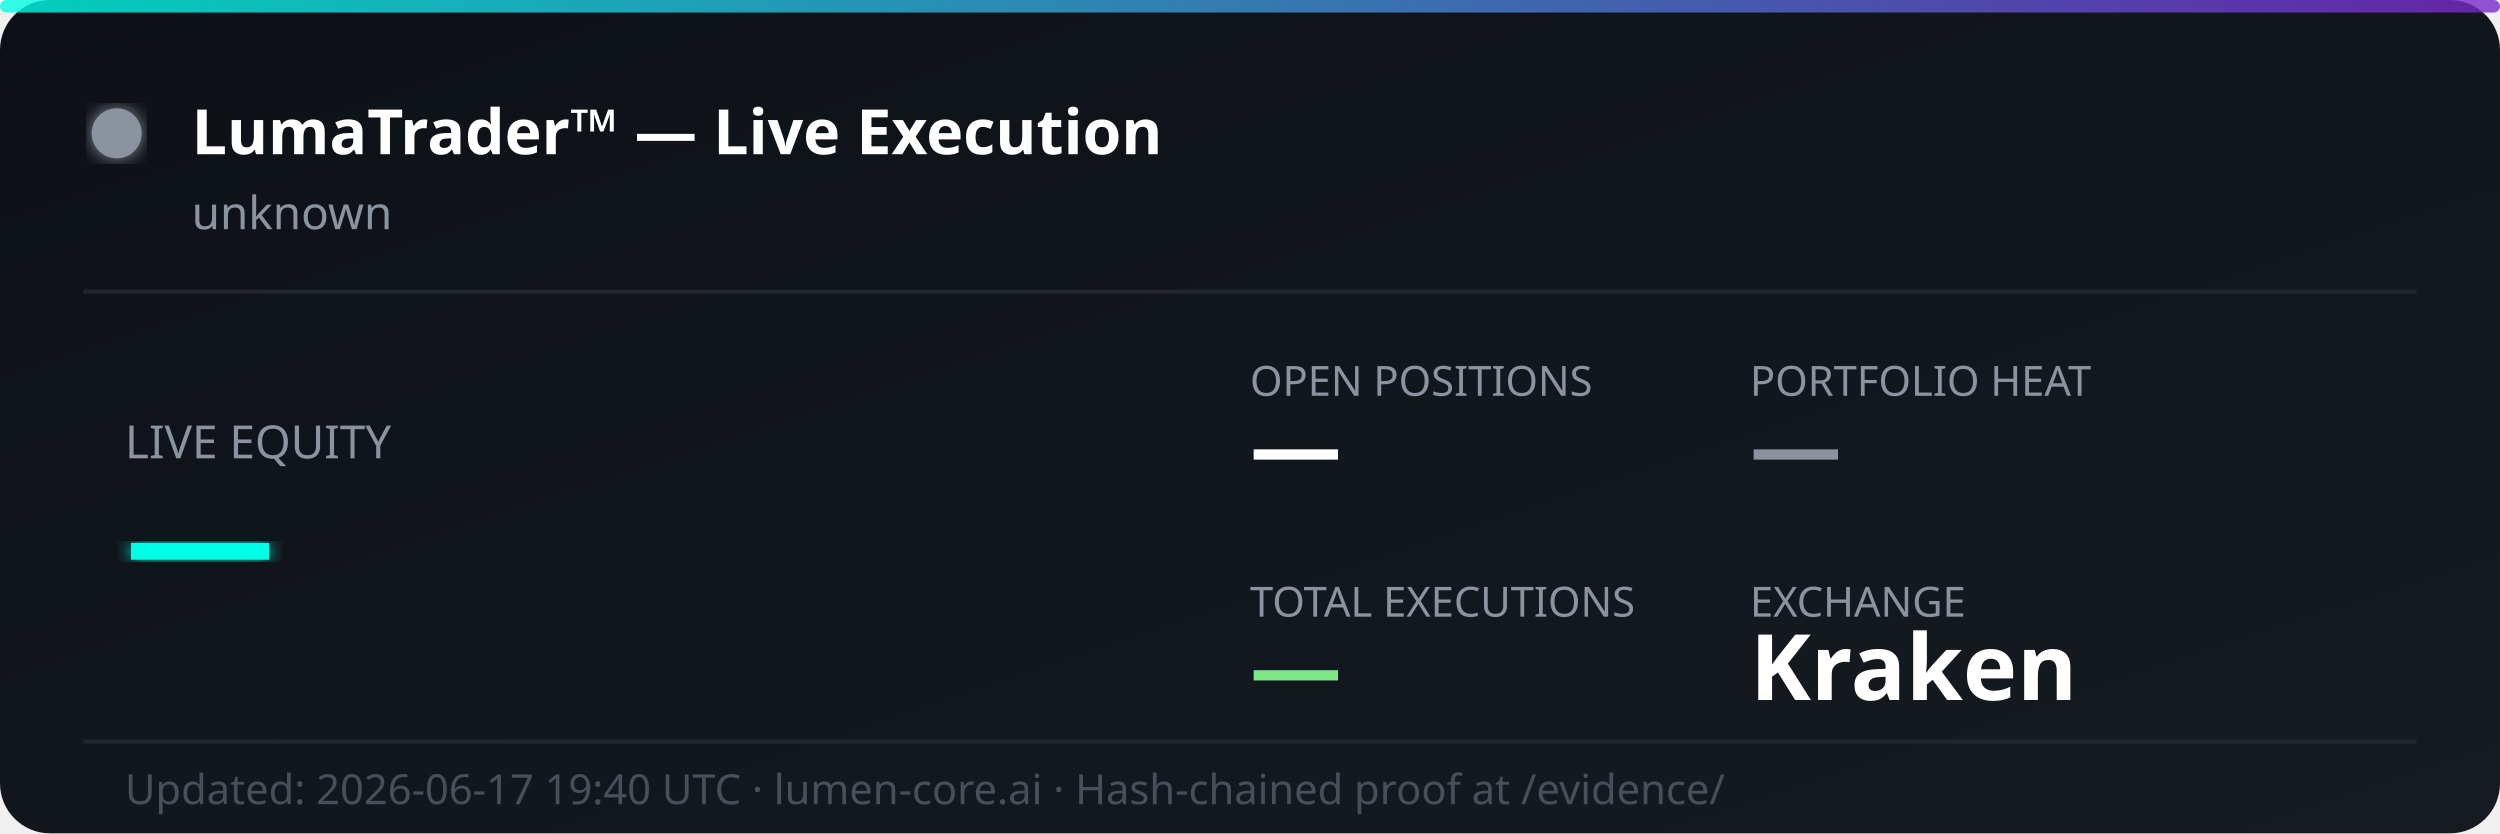
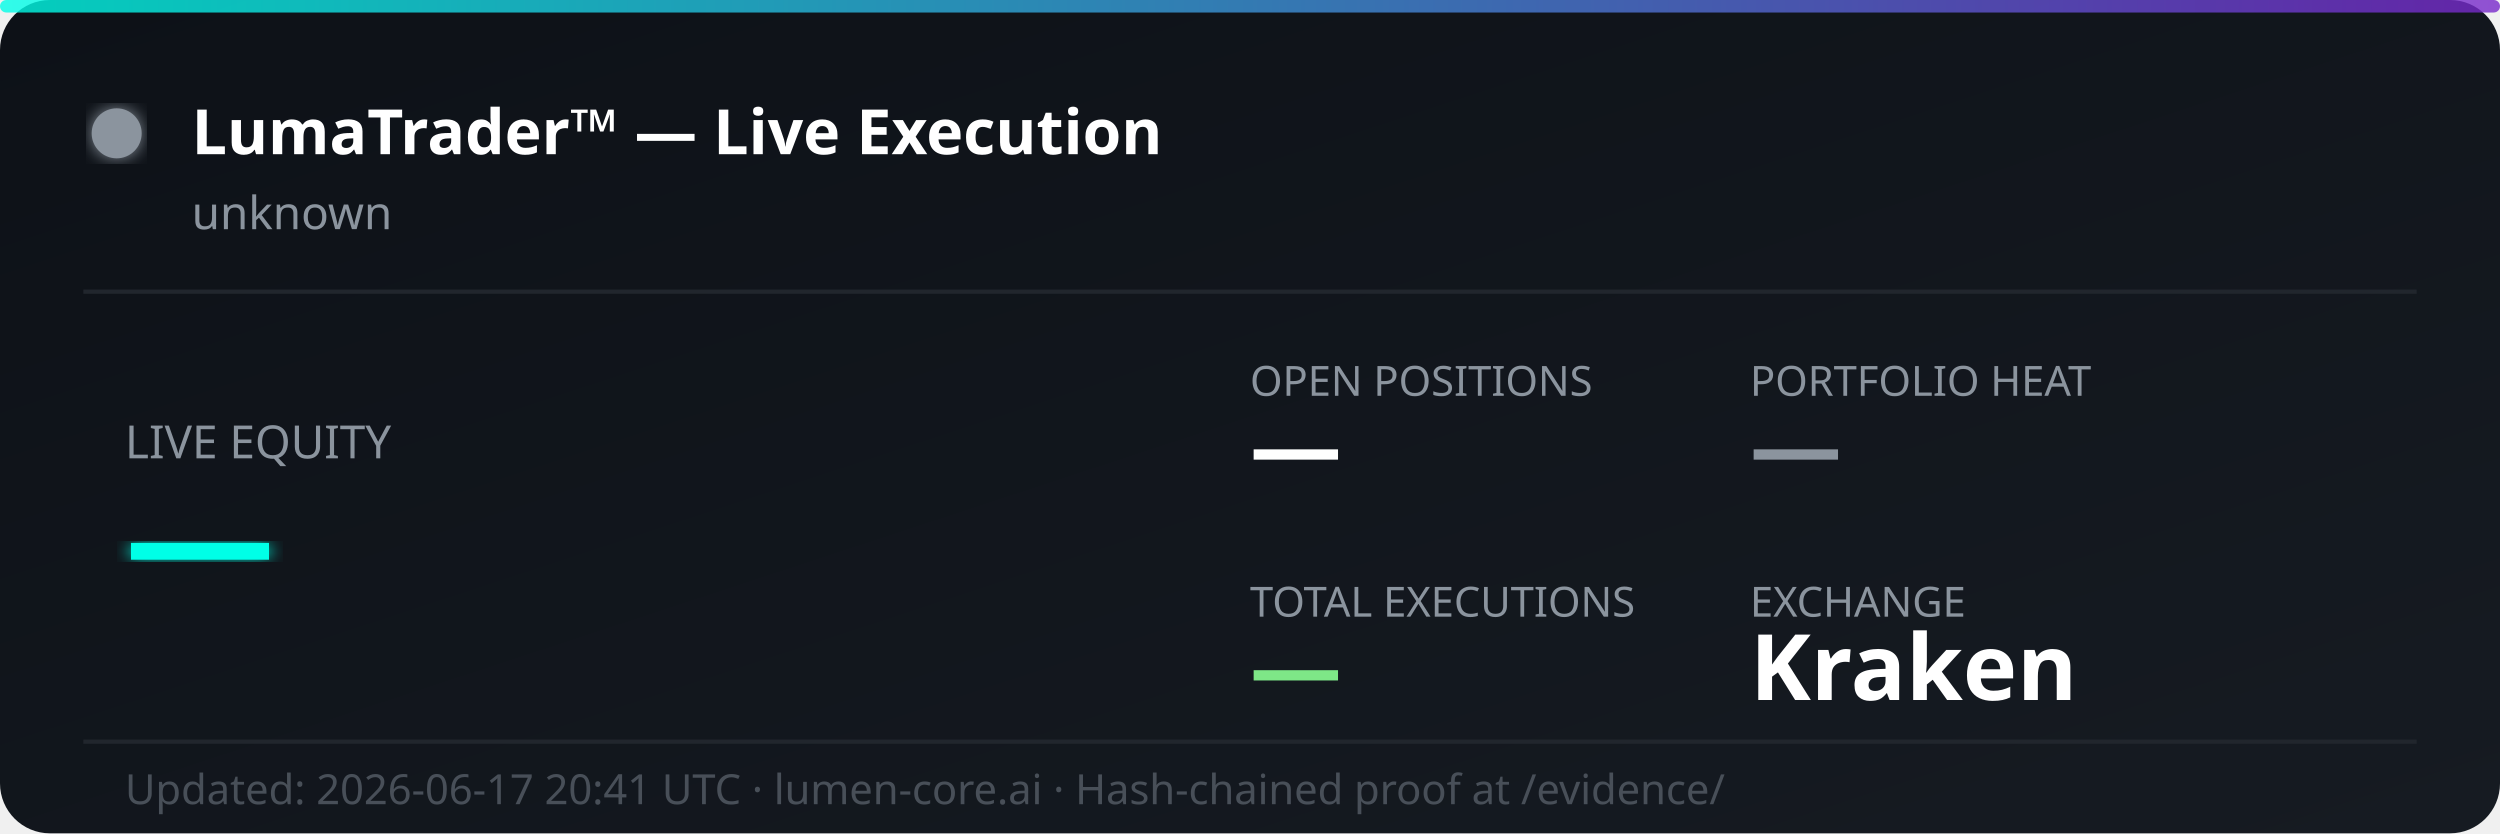
<svg xmlns="http://www.w3.org/2000/svg" width="600" height="200" viewBox="0 0 600 200" fill="none">
  <defs>
    <linearGradient id="bg" x1="0%" y1="0%" x2="100%" y2="100%">
      <stop offset="0%" style="stop-color:#0d1117;stop-opacity:1" />
      <stop offset="100%" style="stop-color:#161b22;stop-opacity:1" />
    </linearGradient>
    <linearGradient id="accent" x1="0%" y1="0%" x2="100%" y2="0%">
      <stop offset="0%" style="stop-color:#00ffe7;stop-opacity:0.8" />
      <stop offset="100%" style="stop-color:#7928ca;stop-opacity:0.8" />
    </linearGradient>
    <filter id="glow">
      <feGaussianBlur stdDeviation="2" result="coloredBlur" />
      <feMerge>
        <feMergeNode in="coloredBlur" />
        <feMergeNode in="SourceGraphic" />
      </feMerge>
    </filter>
  </defs>
  <rect width="600" height="200" rx="12" fill="url(#bg)" />
  <rect width="600" height="3" rx="1.5" fill="url(#accent)" />
  <circle cx="28" cy="32" r="6" fill="#8b949e" filter="url(#glow)">
    <animate attributeName="opacity" values="1;0.3;1" dur="2s" repeatCount="indefinite" />
  </circle>
  <text x="46" y="37" font-family="'Segoe UI', system-ui, sans-serif" font-size="15" font-weight="700" fill="#ffffff">LumaTrader™ — Live Execution</text>
  <text x="46" y="55" font-family="'Segoe UI', system-ui, sans-serif" font-size="11" fill="#8b949e">unknown</text>
  <line x1="20" y1="70" x2="580" y2="70" stroke="#21262d" stroke-width="1" />
  <text x="30" y="110" font-family="'Segoe UI', system-ui, sans-serif" font-size="11" fill="#8b949e">LIVE EQUITY</text>
  <text x="30" y="142" font-family="'Segoe UI', system-ui, sans-serif" font-size="36" font-weight="800" fill="#00ffe7" filter="url(#glow)">—</text>
  <text x="300" y="95" font-family="'Segoe UI', system-ui, sans-serif" font-size="10" fill="#8b949e">OPEN POSITIONS</text>
  <text x="300" y="115" font-family="'Segoe UI', system-ui, sans-serif" font-size="22" font-weight="700" fill="#ffffff">—</text>
  <text x="420" y="95" font-family="'Segoe UI', system-ui, sans-serif" font-size="10" fill="#8b949e">PORTFOLIO HEAT</text>
  <text x="420" y="115" font-family="'Segoe UI', system-ui, sans-serif" font-size="22" font-weight="700" fill="#8b949e">—</text>
  <text x="300" y="148" font-family="'Segoe UI', system-ui, sans-serif" font-size="10" fill="#8b949e">TOTAL EXECUTIONS</text>
  <text x="300" y="168" font-family="'Segoe UI', system-ui, sans-serif" font-size="22" font-weight="700" fill="#7ee787">—</text>
  <text x="420" y="148" font-family="'Segoe UI', system-ui, sans-serif" font-size="10" fill="#8b949e">EXCHANGE</text>
  <text x="420" y="168" font-family="'Segoe UI', system-ui, sans-serif" font-size="22" font-weight="700" fill="#ffffff">Kraken</text>
  <line x1="20" y1="178" x2="580" y2="178" stroke="#21262d" stroke-width="1" />
-   <text x="30" y="193" font-family="'Segoe UI', system-ui, sans-serif" font-size="10" fill="#484f58">Updated: 2026-06-17 19:40 UTC · lumen-core.ai · Hash-chained proof at /evidence/</text>
+   <text x="30" y="193" font-family="'Segoe UI', system-ui, sans-serif" font-size="10" fill="#484f58">Updated: 2026-06-17 20:41 UTC · lumen-core.ai · Hash-chained proof at /evidence/</text>
</svg>
